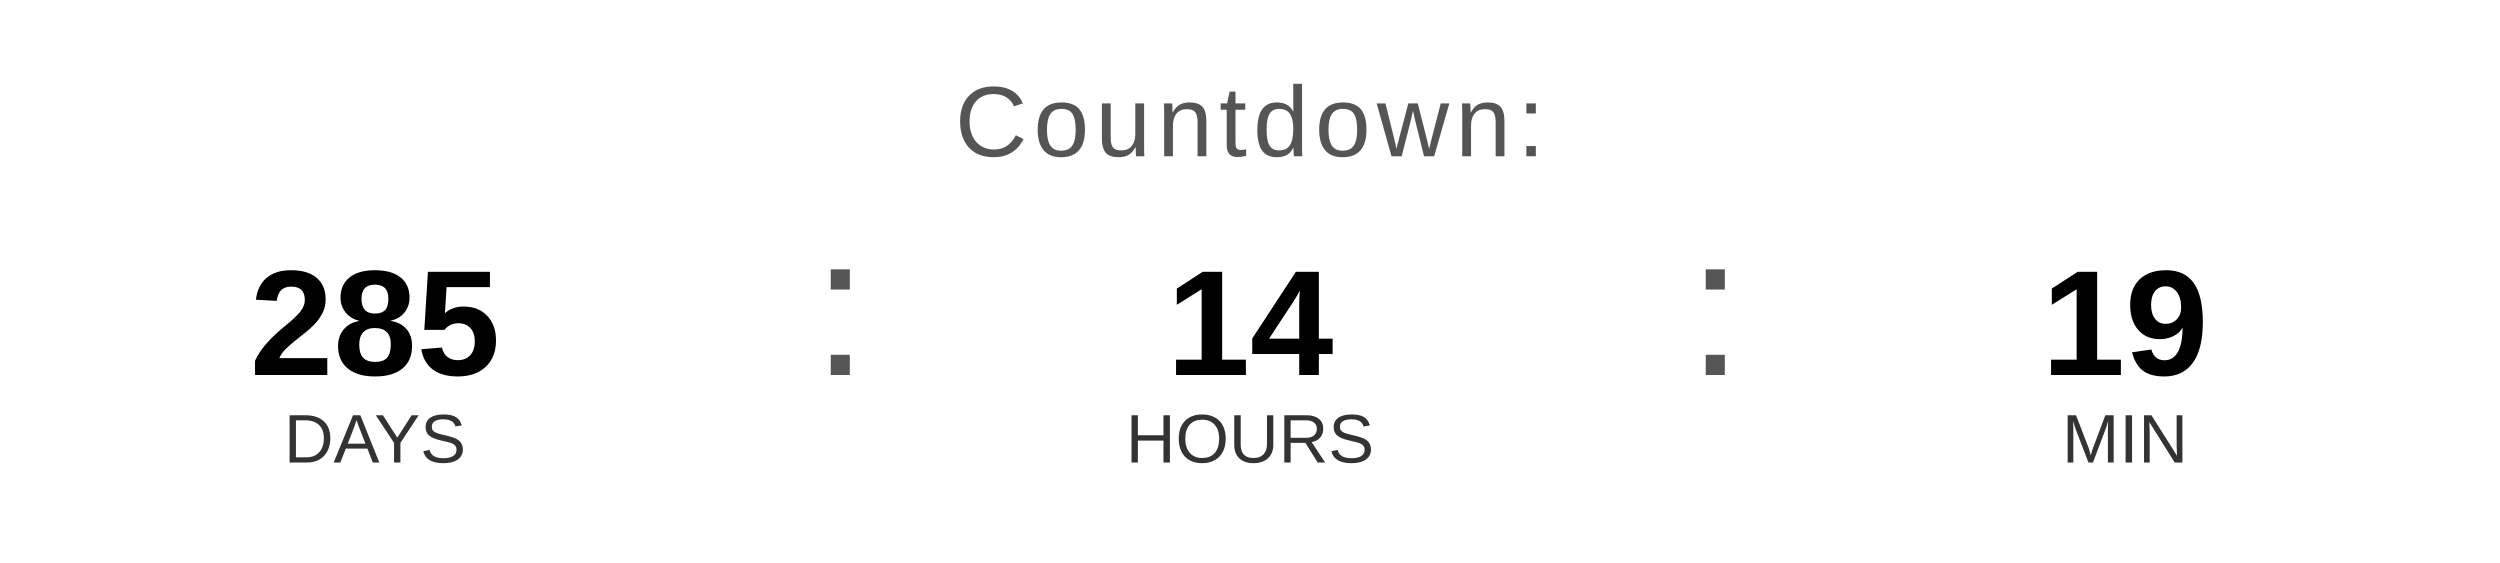
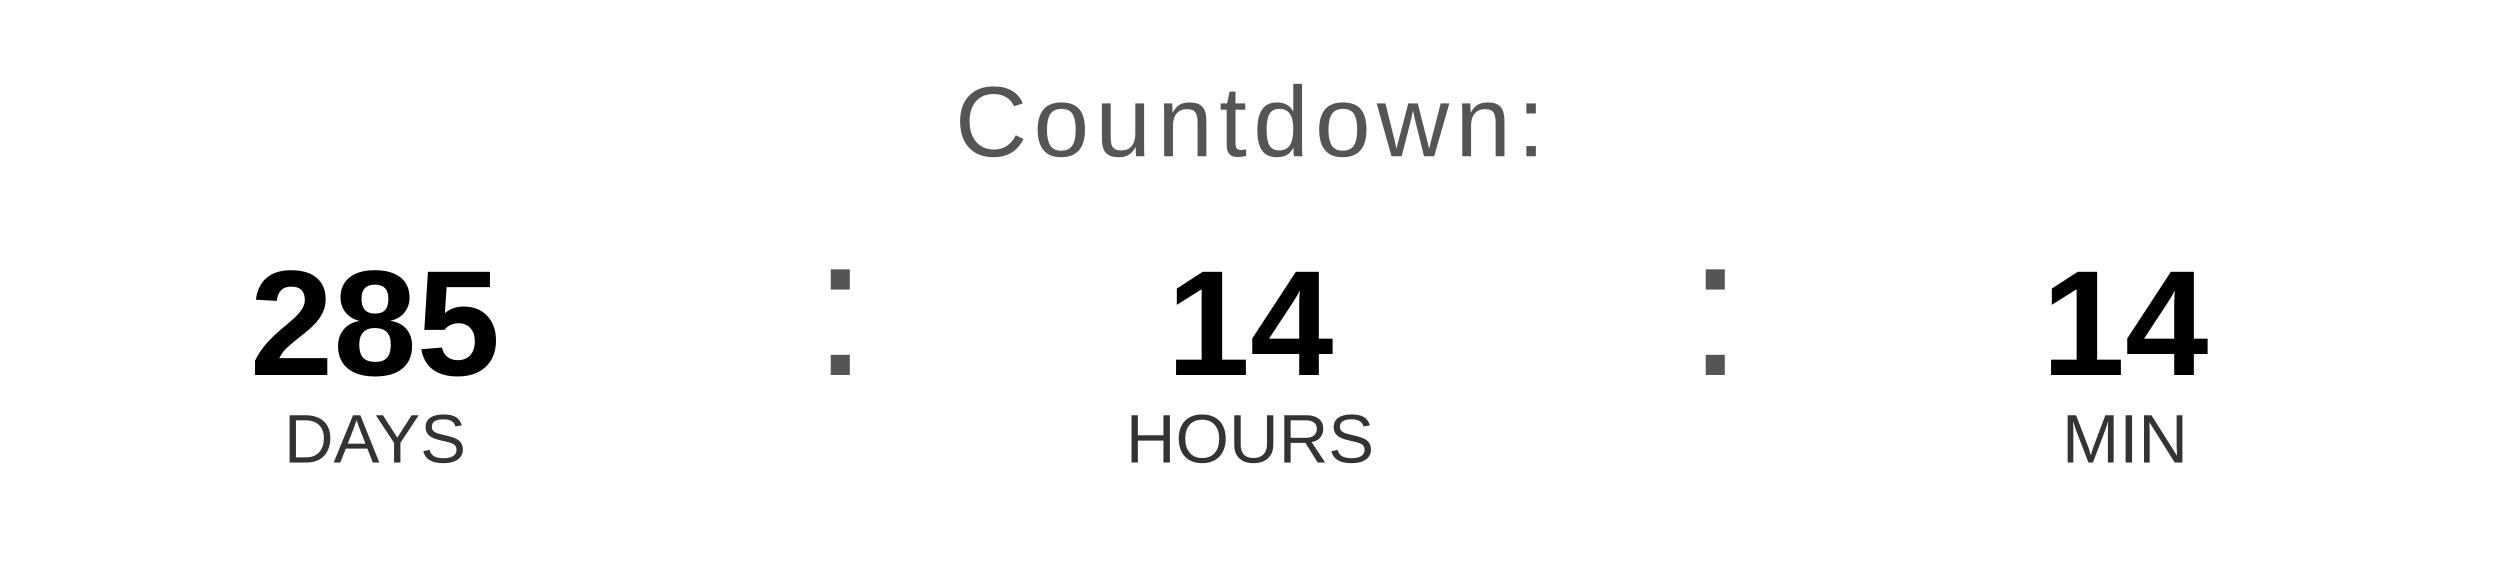
<svg xmlns="http://www.w3.org/2000/svg" width="400" height="90" viewBox="0 0 400 90">
  <text x="200" y="25" font-family="Arial, Helvetica, sans-serif" font-size="16" fill="#555555" text-anchor="middle" letter-spacing="1">
    Countdown:
  </text>
  <text x="60" y="60" font-family="Arial, Helvetica, sans-serif" font-size="24" font-weight="bold" fill="#000000" text-anchor="middle">285</text>
  <text x="60" y="74" font-family="Arial, Helvetica, sans-serif" font-size="11" fill="#333333" text-anchor="middle">DAYS</text>
  <text x="130" y="60" font-family="Arial, sans-serif" font-size="32" fill="#555555">:</text>
  <text x="200" y="60" font-family="Arial, Helvetica, sans-serif" font-size="24" font-weight="bold" fill="#000000" text-anchor="middle">14</text>
  <text x="200" y="74" font-family="Arial, Helvetica, sans-serif" font-size="11" fill="#333333" text-anchor="middle">HOURS</text>
  <text x="270" y="60" font-family="Arial, sans-serif" font-size="32" fill="#555555">:</text>
-   <text x="340" y="60" font-family="Arial, Helvetica, sans-serif" font-size="24" font-weight="bold" fill="#000000" text-anchor="middle">19</text>
+   <text x="340" y="60" font-family="Arial, Helvetica, sans-serif" font-size="24" font-weight="bold" fill="#000000" text-anchor="middle">14</text>
  <text x="340" y="74" font-family="Arial, Helvetica, sans-serif" font-size="11" fill="#333333" text-anchor="middle">MIN</text>
</svg>
